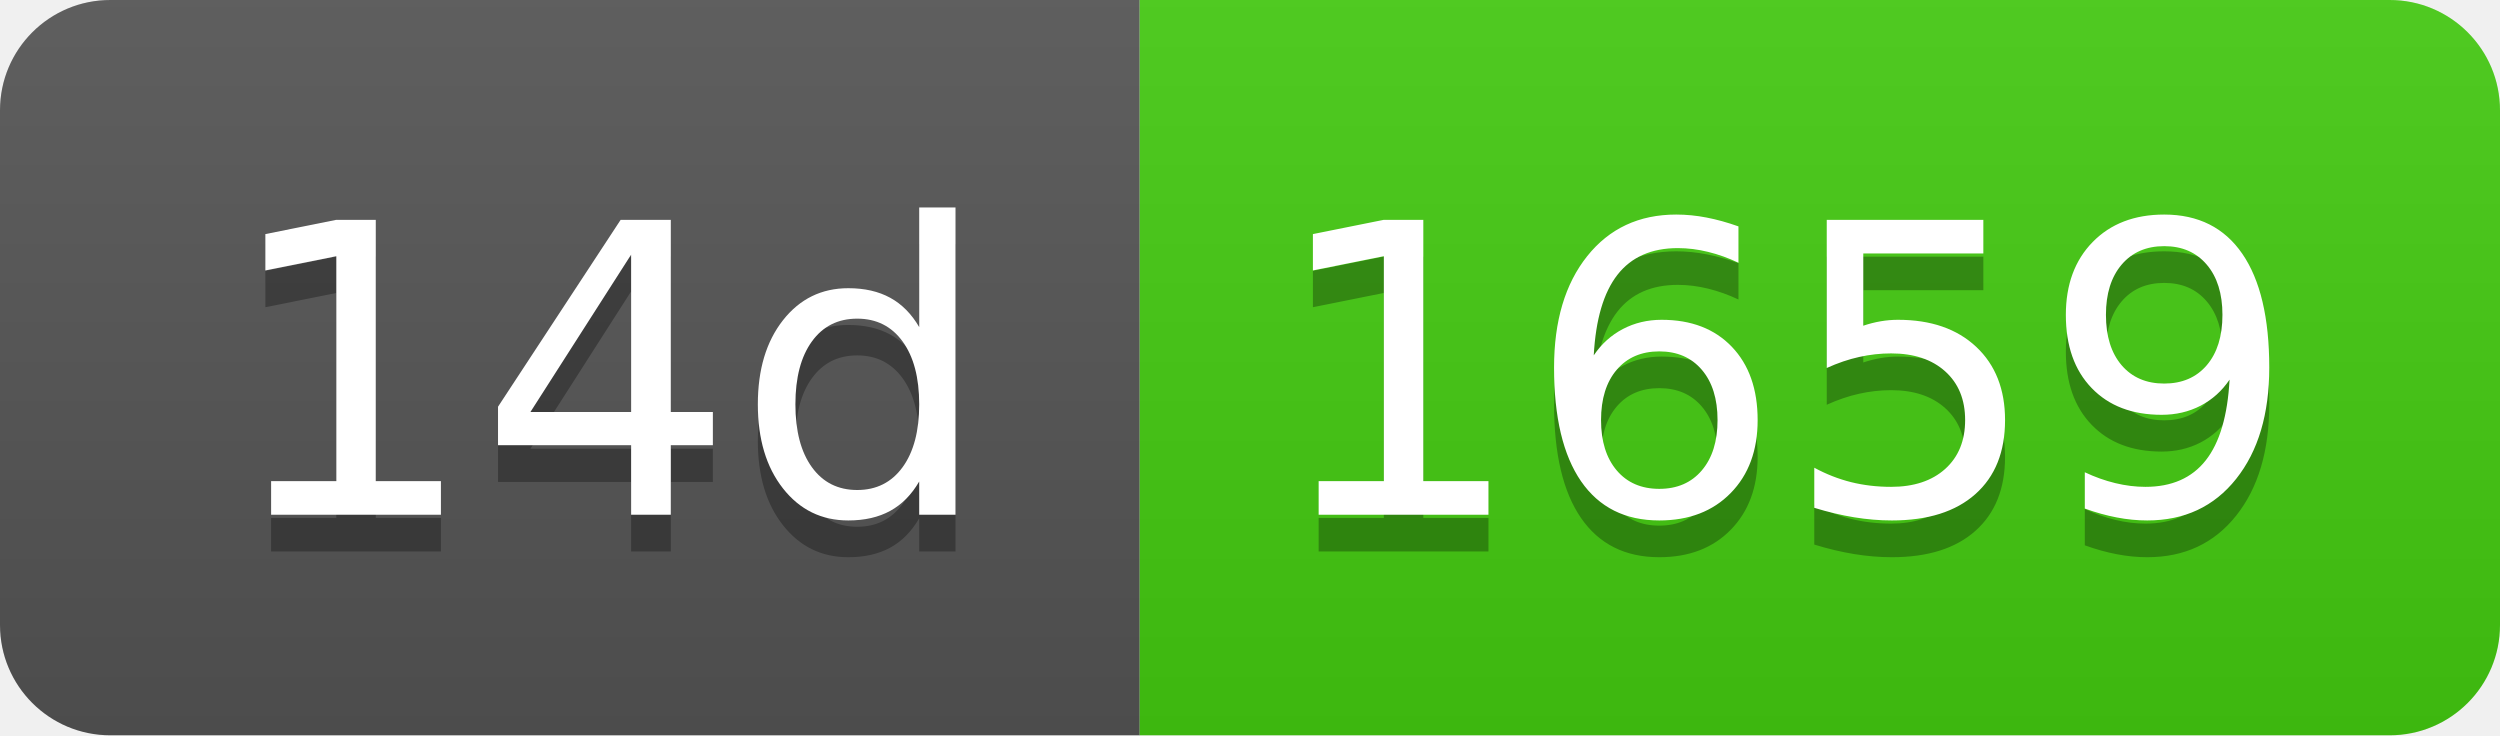
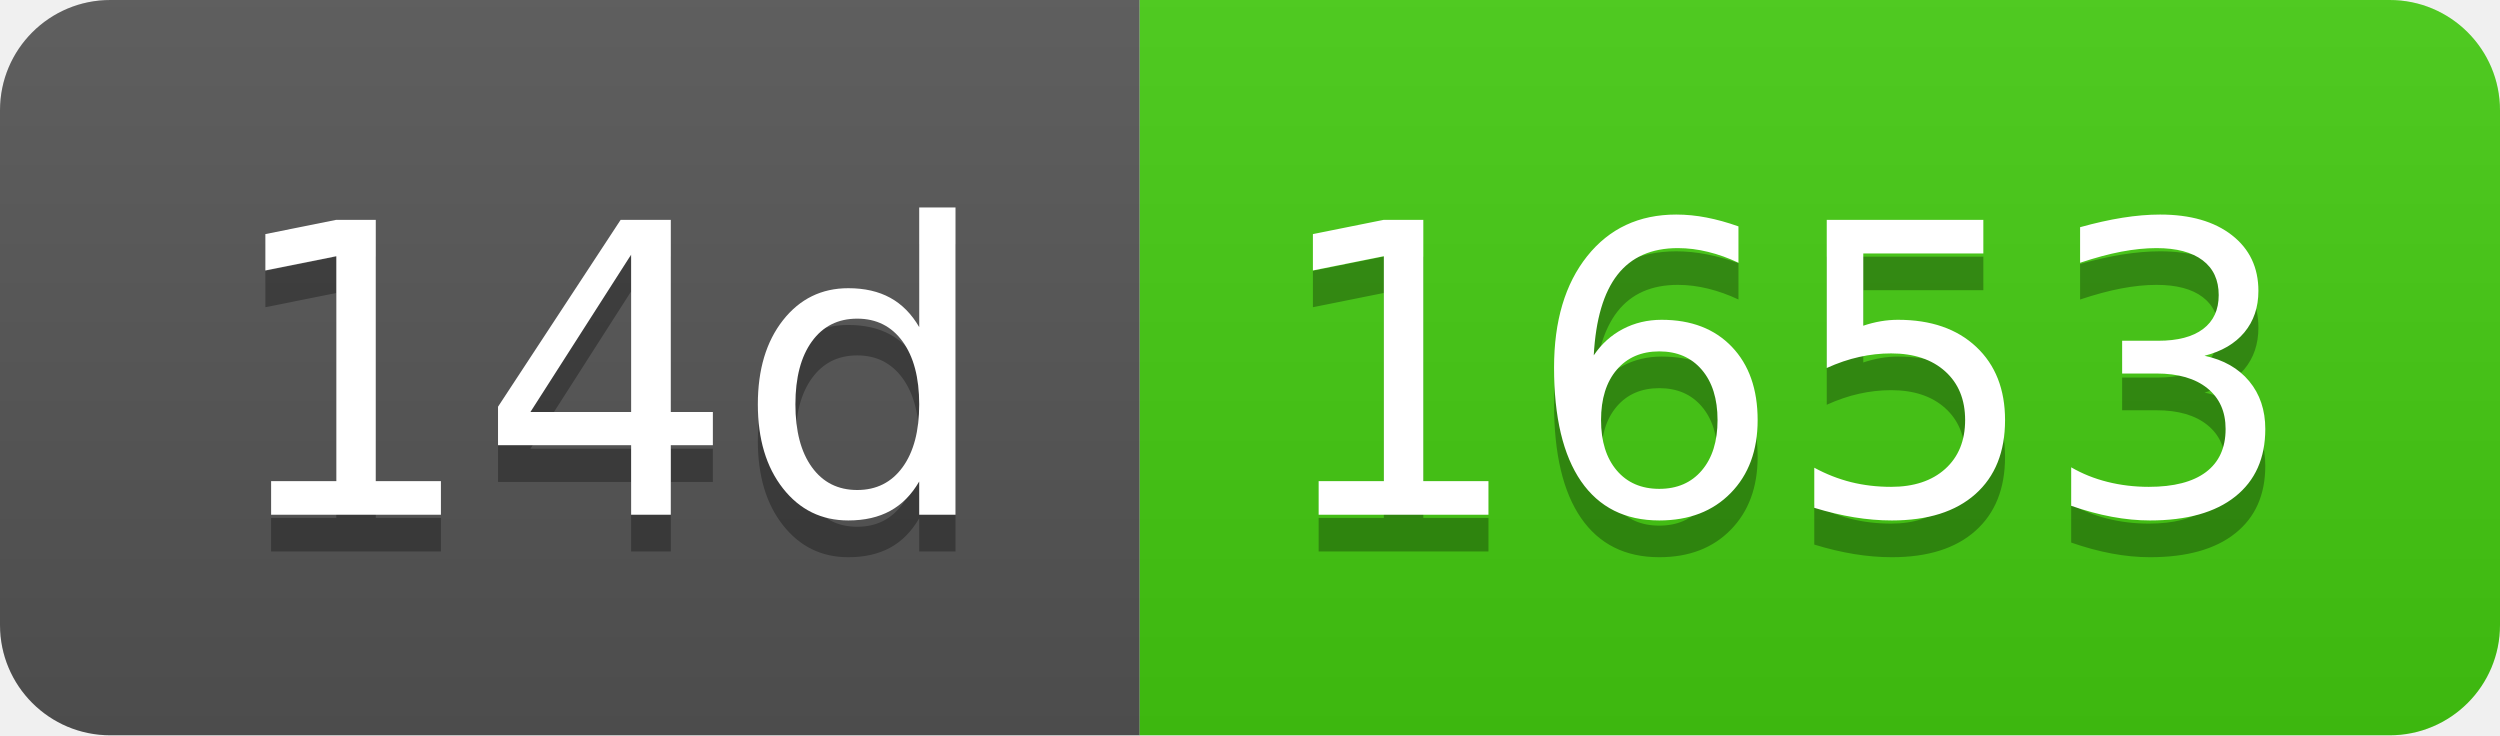
- <svg xmlns="http://www.w3.org/2000/svg" width="68" height="20" role="img" aria-label="14d: 1659">
+ <svg xmlns="http://www.w3.org/2000/svg" width="68" height="20" role="img" aria-label="14d: 1653">
  <linearGradient id="s" x2="0" y2="100%">
    <stop offset="0" stop-color="#bbb" stop-opacity=".1" />
    <stop offset="1" stop-opacity=".1" />
  </linearGradient>
  <clipPath id="r">
    <rect width="68" height="20" rx="3" fill="#fff" />
  </clipPath>
  <g clip-path="url(#r)">
    <rect width="31" height="20" fill="#555" />
    <rect x="31" width="37" height="20" fill="#4c1" />
    <rect width="68" height="20" fill="url(#s)" />
  </g>
  <g fill="#fff" text-anchor="middle" font-family="Verdana,Geneva,DejaVu Sans,sans-serif" text-rendering="geometricPrecision" font-size="110">
    <text aria-hidden="true" x="165" y="150" fill="#010101" fill-opacity=".3" transform="scale(.1)" textLength="210">14d</text>
    <text x="165" y="140" transform="scale(.1)" fill="#fff" textLength="210">14d</text>
-     <text aria-hidden="true" x="485" y="150" fill="#010101" fill-opacity=".3" transform="scale(.1)" textLength="270">1659</text>
-     <text x="485" y="140" transform="scale(.1)" fill="#fff" textLength="270">1659</text>
+     <text aria-hidden="true" x="485" y="150" fill="#010101" fill-opacity=".3" transform="scale(.1)" textLength="270">1653</text>
+     <text x="485" y="140" transform="scale(.1)" fill="#fff" textLength="270">1653</text>
  </g>
</svg>
